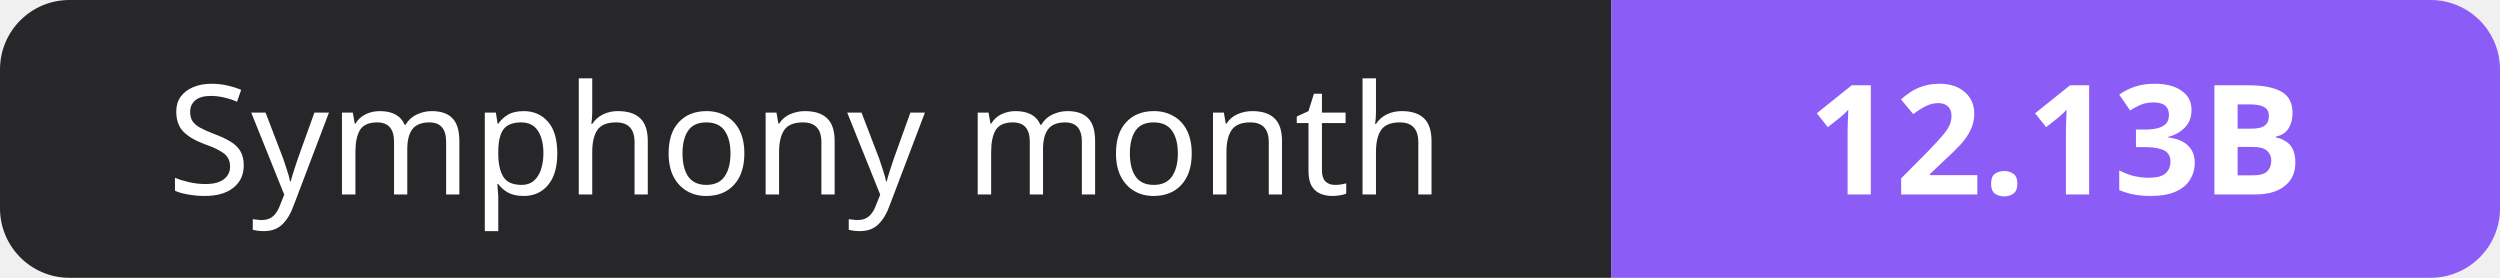
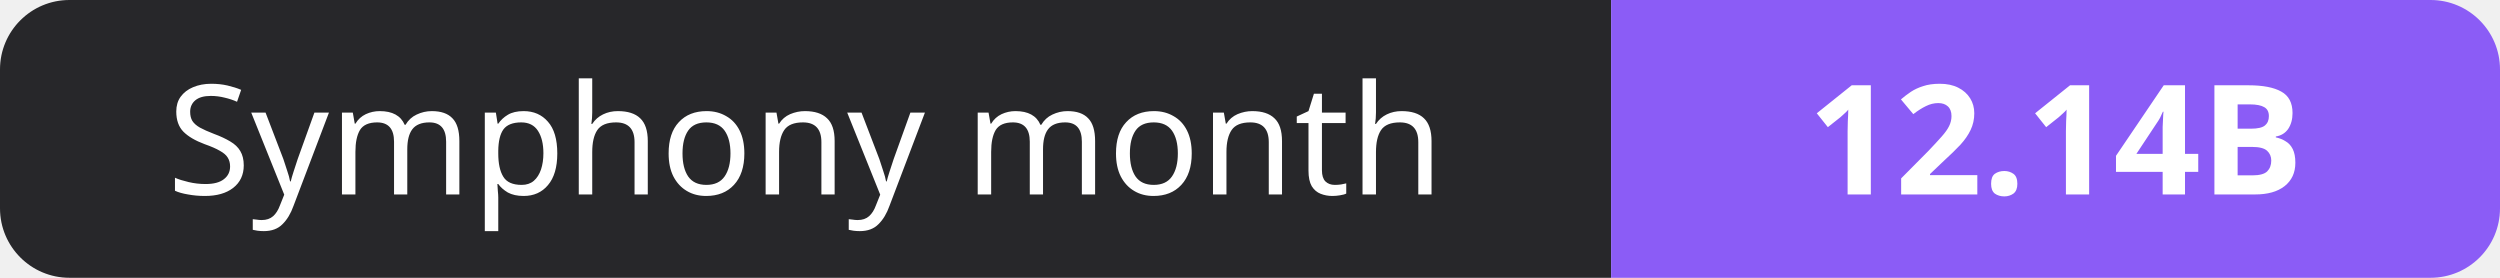
- <svg xmlns="http://www.w3.org/2000/svg" width="180" height="20" role="img" aria-label="Symphony month: 12.13B">
+ <svg xmlns="http://www.w3.org/2000/svg" width="180" height="20" role="img" aria-label="Symphony month: 12.14B">
  <clipPath id="r">
    <rect width="180" height="20" rx="5" fill="#fff" />
  </clipPath>
  <g clip-path="url(#r)">
    <rect width="116" height="20" fill="#27272a" />
    <rect x="116" width="64" height="20" fill="#8b5cf6" />
  </g>
  <g fill="#fff" text-anchor="middle" font-family="Verdana,Geneva,sans-serif" font-size="11">
    <text x="58.0" y="14">Symphony month</text>
-     <text x="148.0" y="14" font-weight="700">12.13B</text>
+     <text x="148.0" y="14" font-weight="700">12.14B</text>
  </g>
</svg>
